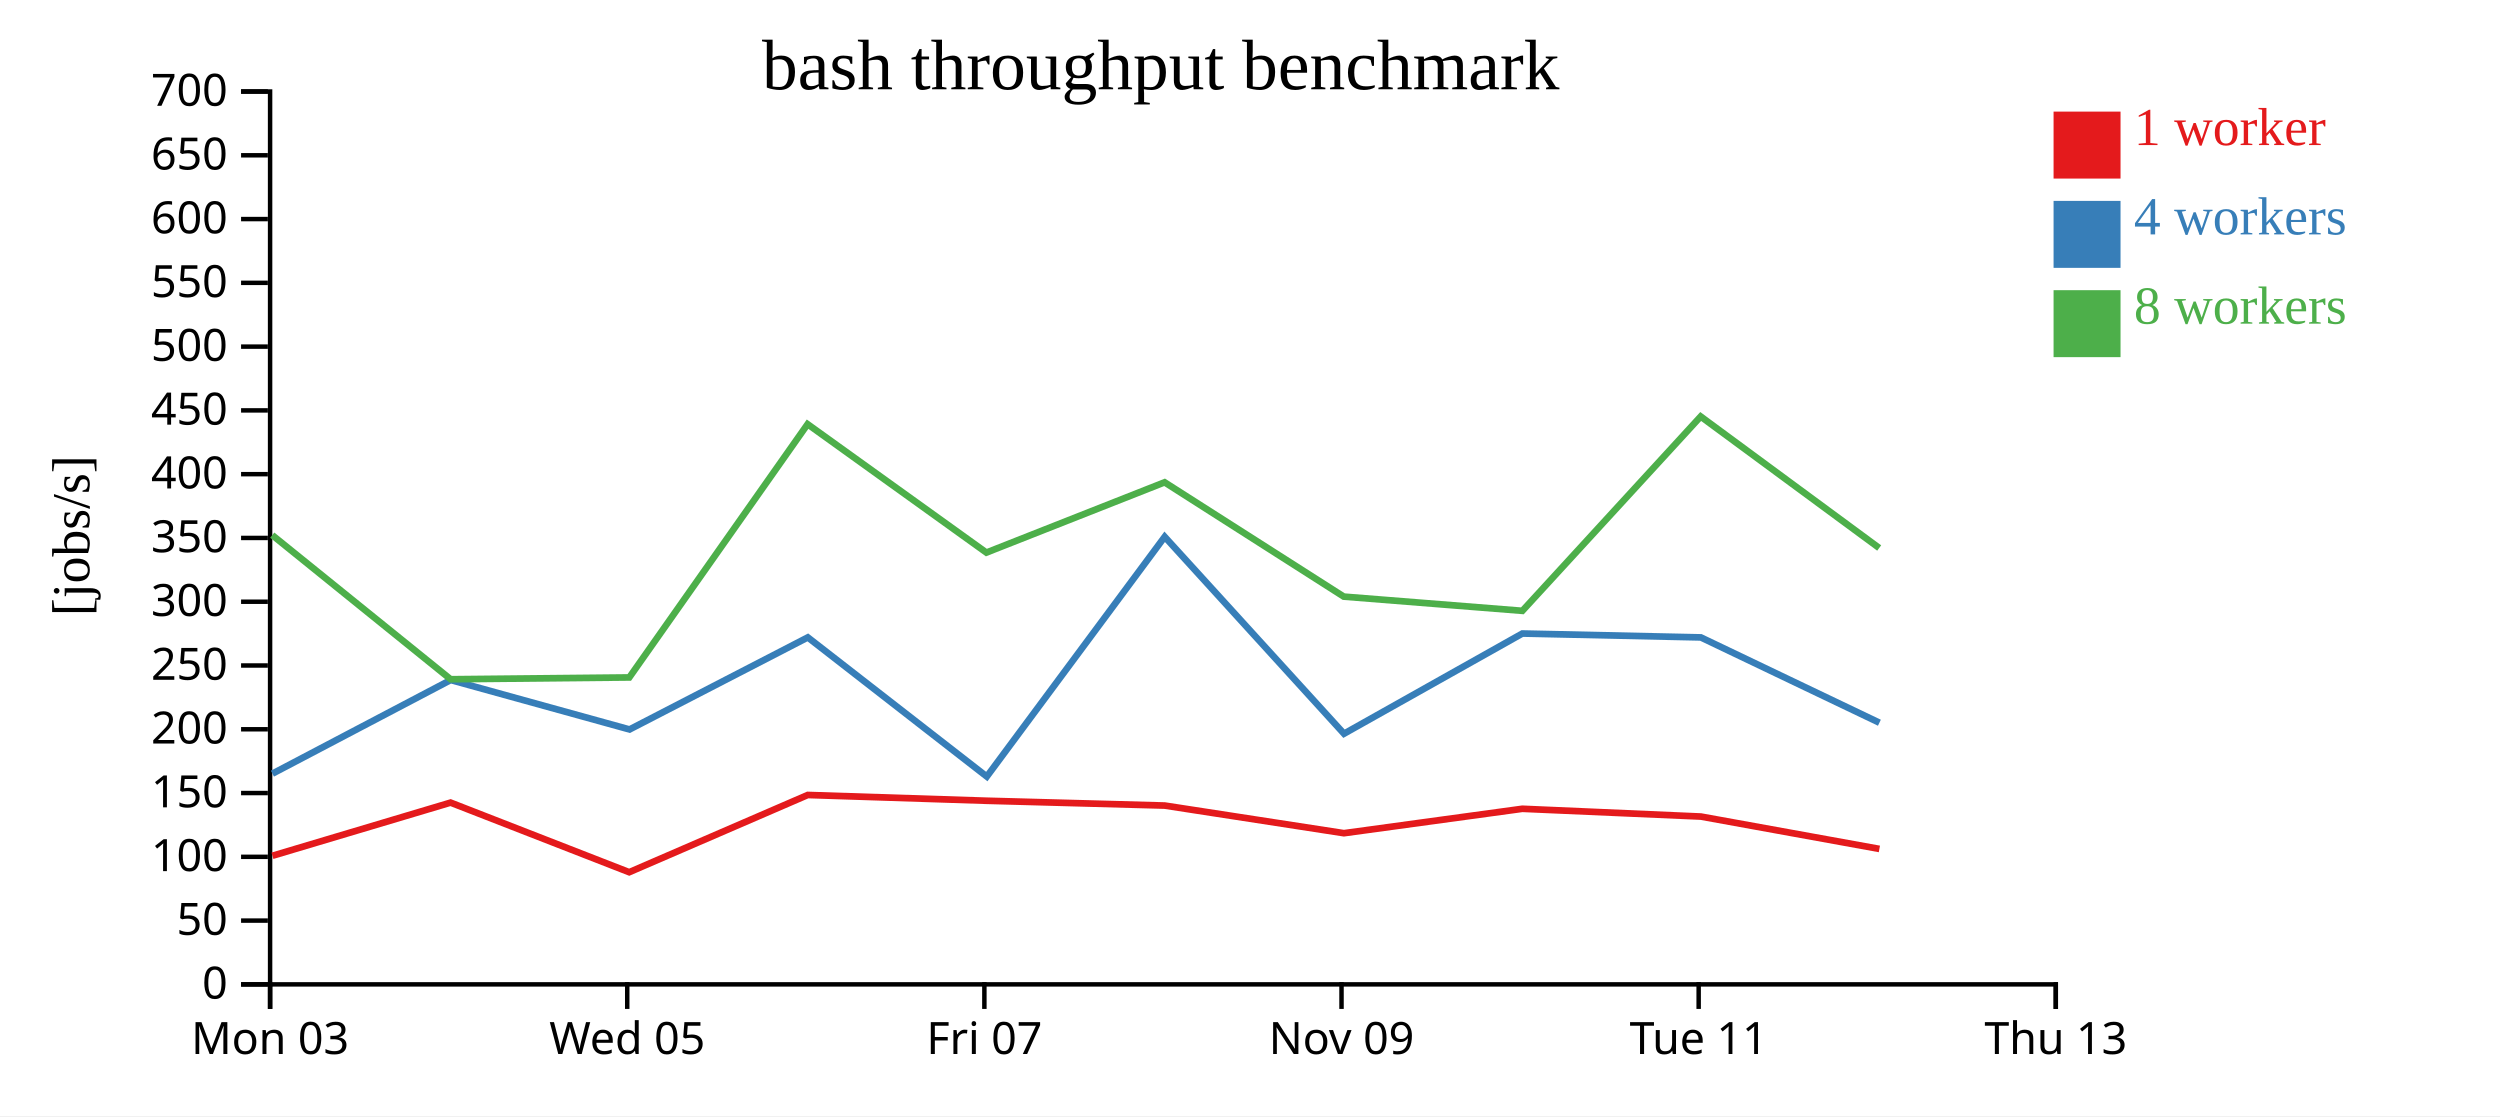
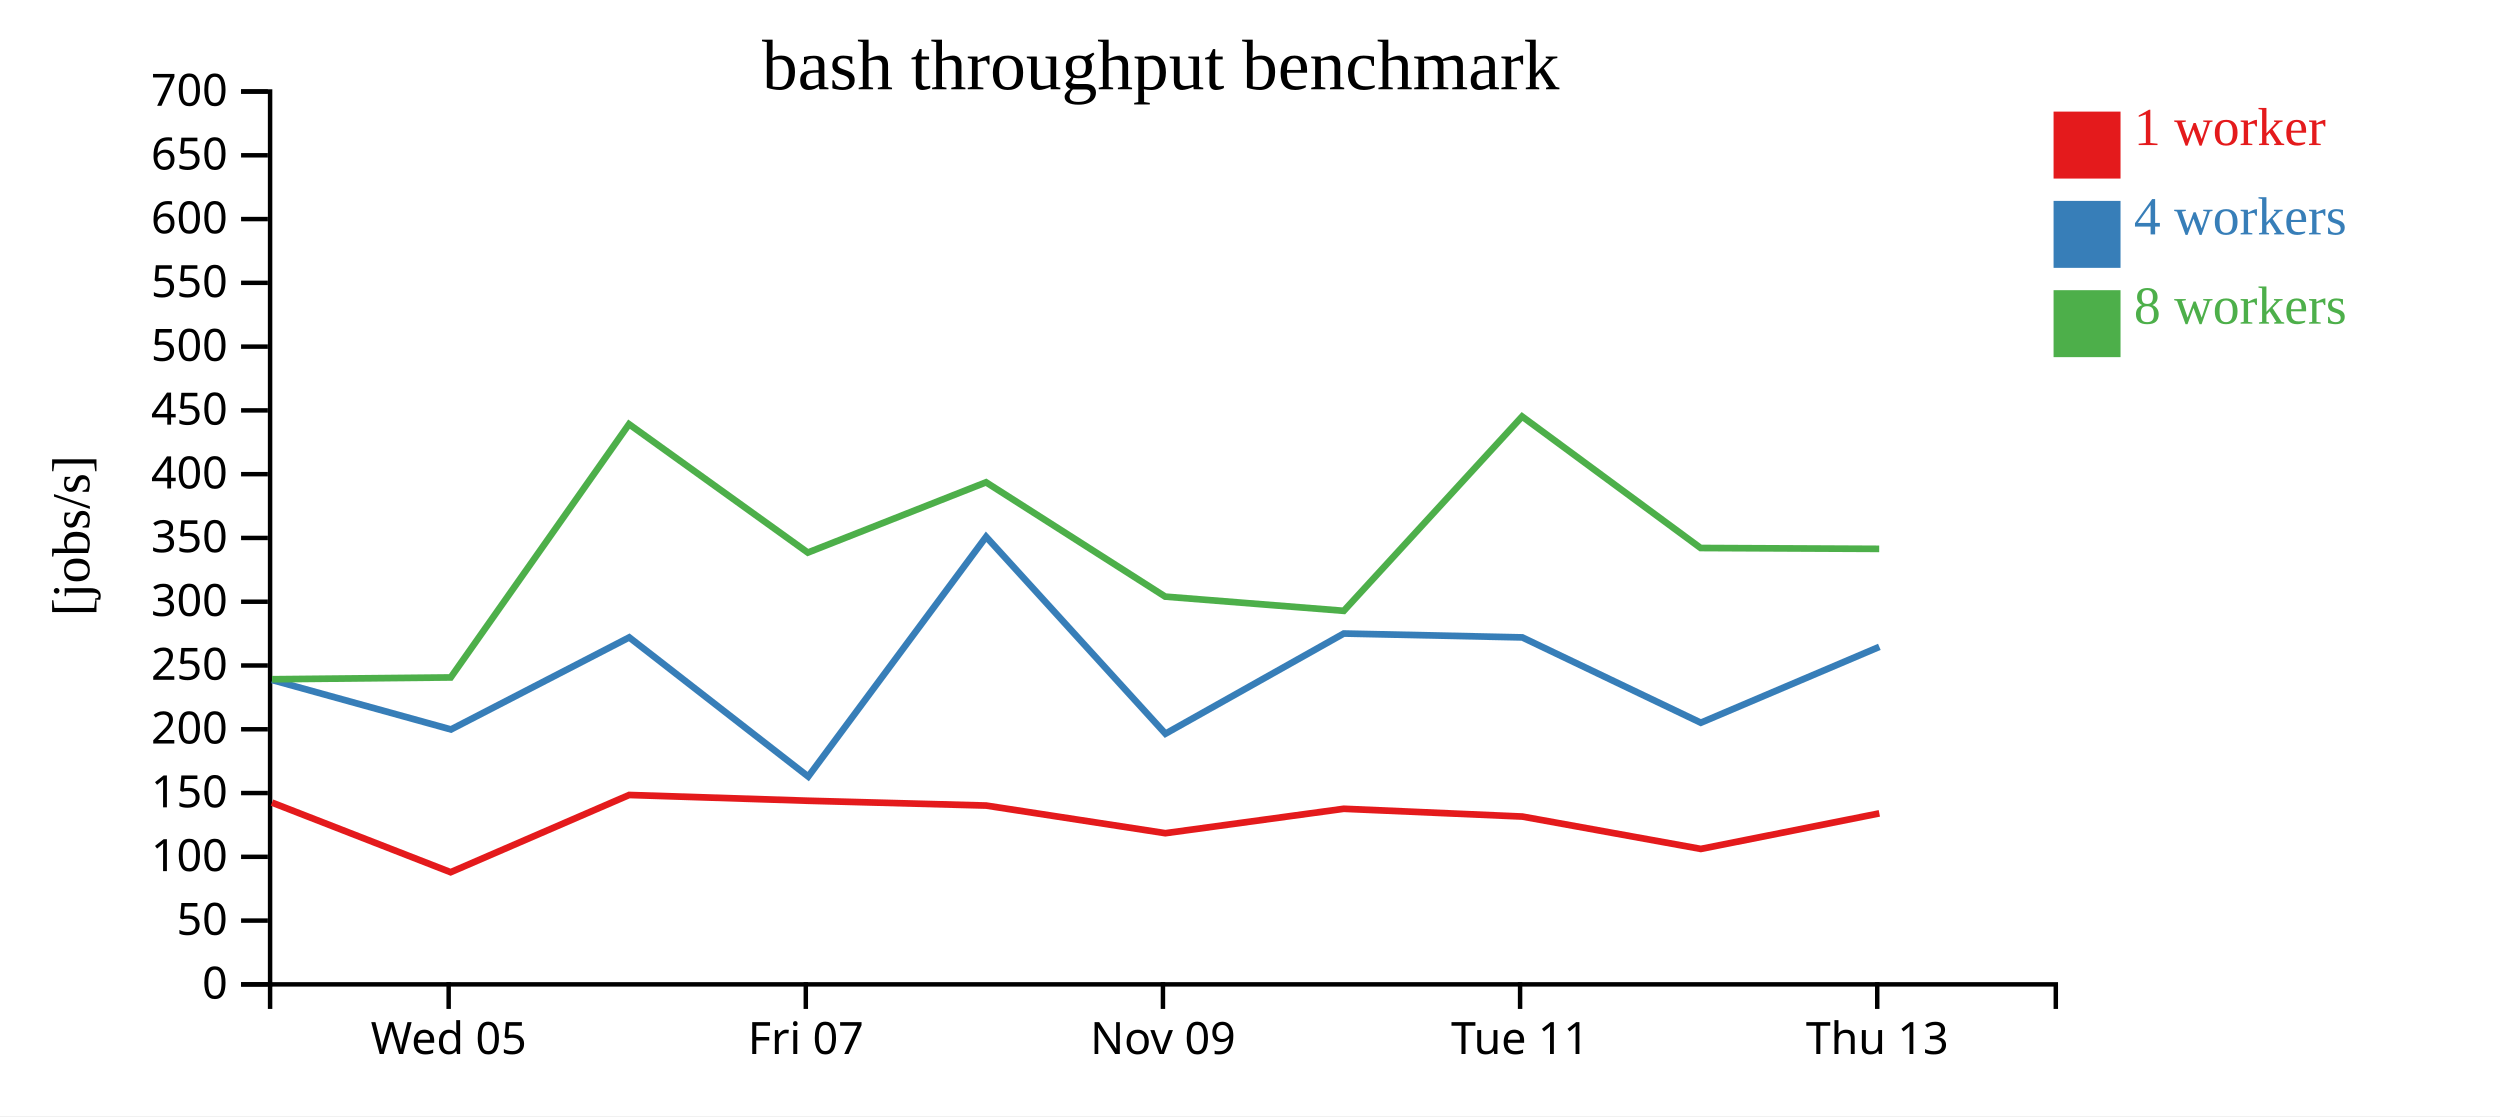
<svg xmlns="http://www.w3.org/2000/svg" width="560" height="250">
  <rect width="100%" height="100%" fill="white" />
  <g transform="translate(60,20)">
    <g transform="translate(0,200)" fill="none" font-size="10" font-family="sans-serif" text-anchor="middle">
      <path class="domain" stroke="currentColor" d="M0.5,6V0.5H400.5V6" />
-       <g class="tick" opacity="1" transform="translate(0.5,0)">
-         <line stroke="currentColor" y2="6" />
-         <text fill="currentColor" y="9" dy="0.71em">Mon 03</text>
-       </g>
-       <g class="tick" opacity="1" transform="translate(80.5,0)">
+       <g class="tick" opacity="1" transform="translate(40.5,0)">
        <line stroke="currentColor" y2="6" />
        <text fill="currentColor" y="9" dy="0.71em">Wed 05</text>
      </g>
-       <g class="tick" opacity="1" transform="translate(160.5,0)">
+       <g class="tick" opacity="1" transform="translate(120.5,0)">
        <line stroke="currentColor" y2="6" />
        <text fill="currentColor" y="9" dy="0.71em">Fri 07</text>
      </g>
-       <g class="tick" opacity="1" transform="translate(240.5,0)">
+       <g class="tick" opacity="1" transform="translate(200.5,0)">
        <line stroke="currentColor" y2="6" />
        <text fill="currentColor" y="9" dy="0.71em">Nov 09</text>
      </g>
-       <g class="tick" opacity="1" transform="translate(320.5,0)">
+       <g class="tick" opacity="1" transform="translate(280.5,0)">
        <line stroke="currentColor" y2="6" />
        <text fill="currentColor" y="9" dy="0.71em">Tue 11</text>
      </g>
-       <g class="tick" opacity="1" transform="translate(400.5,0)">
+       <g class="tick" opacity="1" transform="translate(360.5,0)">
        <line stroke="currentColor" y2="6" />
        <text fill="currentColor" y="9" dy="0.71em">Thu 13</text>
      </g>
    </g>
    <g fill="none" font-size="10" font-family="sans-serif" text-anchor="end">
      <path class="domain" stroke="currentColor" d="M-6,200.5H0.5V0.5H-6" />
      <g class="tick" opacity="1" transform="translate(0,200.5)">
        <line stroke="currentColor" x2="-6" />
        <text fill="currentColor" x="-9" dy="0.32em">0</text>
      </g>
      <g class="tick" opacity="1" transform="translate(0,186.2143)">
        <line stroke="currentColor" x2="-6" />
        <text fill="currentColor" x="-9" dy="0.32em">50</text>
      </g>
      <g class="tick" opacity="1" transform="translate(0,171.9286)">
        <line stroke="currentColor" x2="-6" />
        <text fill="currentColor" x="-9" dy="0.32em">100</text>
      </g>
      <g class="tick" opacity="1" transform="translate(0,157.6429)">
        <line stroke="currentColor" x2="-6" />
        <text fill="currentColor" x="-9" dy="0.32em">150</text>
      </g>
      <g class="tick" opacity="1" transform="translate(0,143.3571)">
        <line stroke="currentColor" x2="-6" />
        <text fill="currentColor" x="-9" dy="0.32em">200</text>
      </g>
      <g class="tick" opacity="1" transform="translate(0,129.0714)">
        <line stroke="currentColor" x2="-6" />
        <text fill="currentColor" x="-9" dy="0.32em">250</text>
      </g>
      <g class="tick" opacity="1" transform="translate(0,114.7857)">
        <line stroke="currentColor" x2="-6" />
        <text fill="currentColor" x="-9" dy="0.32em">300</text>
      </g>
      <g class="tick" opacity="1" transform="translate(0,100.5)">
        <line stroke="currentColor" x2="-6" />
        <text fill="currentColor" x="-9" dy="0.32em">350</text>
      </g>
      <g class="tick" opacity="1" transform="translate(0,86.21429)">
        <line stroke="currentColor" x2="-6" />
        <text fill="currentColor" x="-9" dy="0.32em">400</text>
      </g>
      <g class="tick" opacity="1" transform="translate(0,71.92857)">
        <line stroke="currentColor" x2="-6" />
        <text fill="currentColor" x="-9" dy="0.32em">450</text>
      </g>
      <g class="tick" opacity="1" transform="translate(0,57.64286)">
        <line stroke="currentColor" x2="-6" />
        <text fill="currentColor" x="-9" dy="0.32em">500</text>
      </g>
      <g class="tick" opacity="1" transform="translate(0,43.35714)">
        <line stroke="currentColor" x2="-6" />
        <text fill="currentColor" x="-9" dy="0.32em">550</text>
      </g>
      <g class="tick" opacity="1" transform="translate(0,29.07143)">
        <line stroke="currentColor" x2="-6" />
        <text fill="currentColor" x="-9" dy="0.32em">600</text>
      </g>
      <g class="tick" opacity="1" transform="translate(0,14.78571)">
        <line stroke="currentColor" x2="-6" />
        <text fill="currentColor" x="-9" dy="0.32em">650</text>
      </g>
      <g class="tick" opacity="1" transform="translate(0,0.5)">
        <line stroke="currentColor" x2="-6" />
        <text fill="currentColor" x="-9" dy="0.32em">700</text>
      </g>
    </g>
    <text text-anchor="middle" style="font-size: 12px" transform="rotate(-90)" y="-40" x="-100">[jobs/s]</text>
    <text text-anchor="middle" style="font-size: 16px" y="0" x="200">bash throughput benchmark</text>
-     <path class="line" fill="none" stroke="#e41a1c" stroke-width="1.5" d="M1.024,171.692L40.929,159.784L80.939,175.374L120.935,158.076L160.941,159.367L200.896,160.447L241.039,166.636L281.007,161.167L320.998,162.909L360.984,170.16" />
-     <path class="line" fill="none" stroke="#377eb8" stroke-width="1.5" d="M1.022,153.299L40.947,132.322L81.015,143.399L120.95,122.776L161.043,153.949L200.889,100.239L241.057,144.35L281.007,121.911L320.994,122.78L360.986,141.891" />
-     <path class="line" fill="none" stroke="#4daf4a" stroke-width="1.5" d="M0.983,99.872L40.938,132.153L80.962,131.748L120.898,75.016L160.95,103.778L200.872,88.036L241.002,113.642L281.011,116.827L320.952,73.297L360.94,102.752" />
+     <path class="line" fill="none" stroke="#e41a1c" stroke-width="1.5" d="M0.929,159.784L40.939,175.374L80.935,158.076L120.941,159.367L160.896,160.447L201.039,166.636L241.007,161.167L280.998,162.909L320.984,170.16L360.972,162.195" />
+     <path class="line" fill="none" stroke="#377eb8" stroke-width="1.5" d="M0.947,132.322L41.015,143.399L80.95,122.776L121.043,153.949L160.889,100.239L201.057,144.35L241.007,121.911L280.994,122.78L320.986,141.891L360.973,124.894" />
+     <path class="line" fill="none" stroke="#4daf4a" stroke-width="1.5" d="M0.938,132.153L40.962,131.748L80.898,75.016L120.95,103.778L160.872,88.036L201.002,113.642L241.011,116.827L280.952,73.297L320.94,102.752L360.941,102.945" />
    <rect class="dot" x="400" y="5" width="15" height="15" style="fill: #e41a1c;" />
    <rect class="dot" x="400" y="25" width="15" height="15" style="fill: #377eb8;" />
    <rect class="dot" x="400" y="45" width="15" height="15" style="fill: #4daf4a;" />
    <text class="label" x="418" y="12.5" style="fill: #e41a1c; alignment-baseline: middle;" text-anchor="left">1 worker</text>
    <text class="label" x="418" y="32.5" style="fill: #377eb8; alignment-baseline: middle;" text-anchor="left">4 workers</text>
    <text class="label" x="418" y="52.5" style="fill: #4daf4a; alignment-baseline: middle;" text-anchor="left">8 workers</text>
  </g>
</svg>
